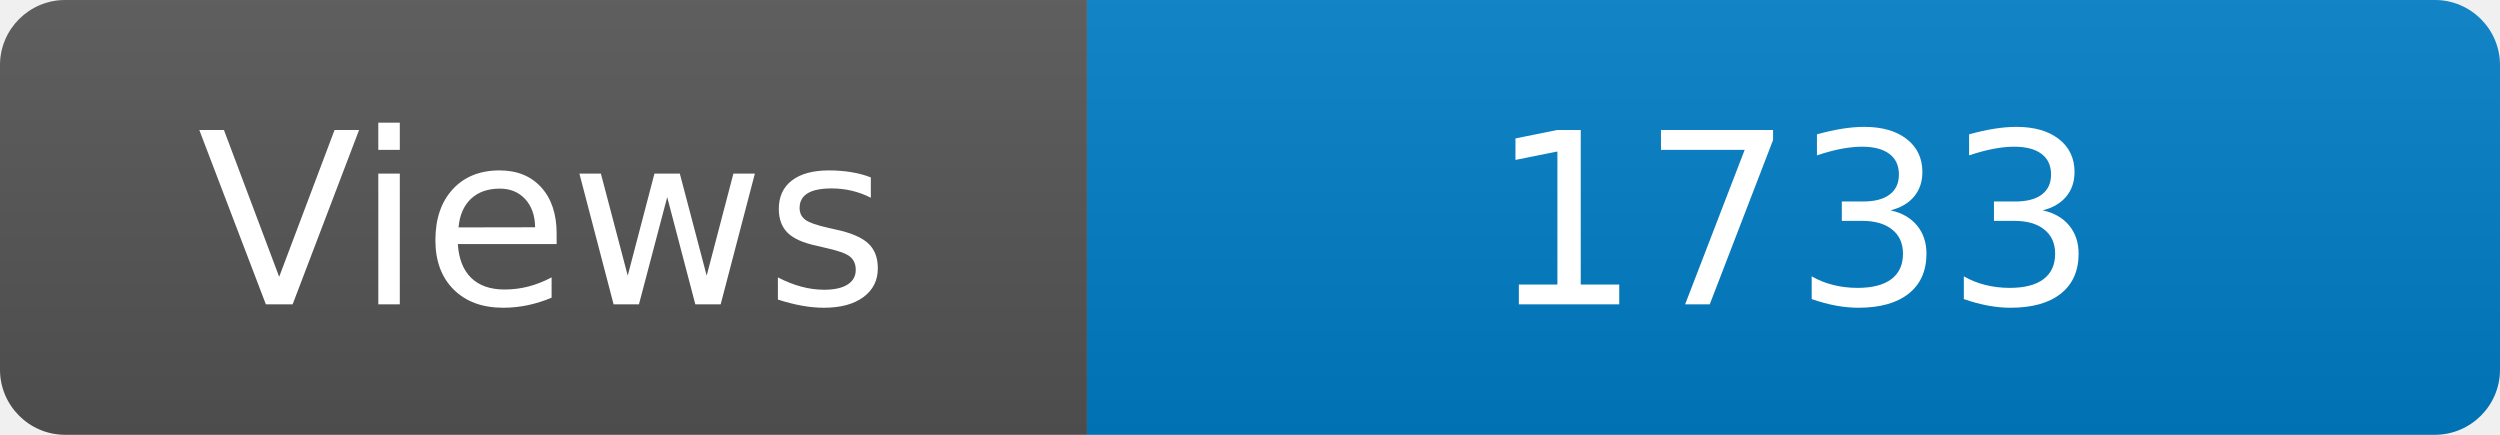
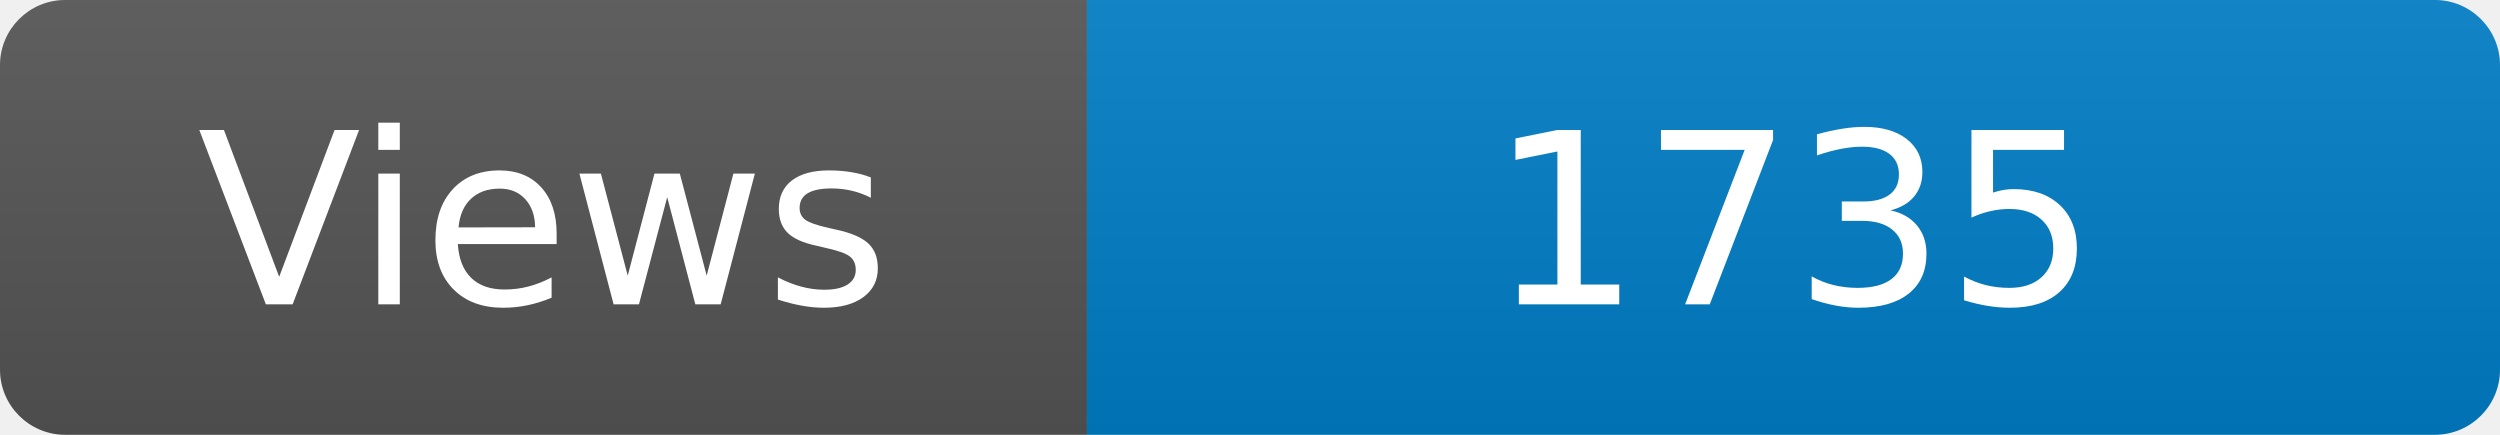
<svg xmlns="http://www.w3.org/2000/svg" width="115" height="20" role="img" aria-label="Maintained?: yes">
  <linearGradient id="s" x2="0" y2="100%">
    <stop offset="0" stop-color="#bbb" stop-opacity=".1" />
    <stop offset="1" stop-opacity=".1" />
  </linearGradient>
  <clipPath id="r">
    <rect width="115" height="20" rx="3" fill="#fff" />
  </clipPath>
  <g clip-path="url(#r)">
    <rect width="50" height="20" fill="#555" />
    <rect x="50" width="160" height="20" fill="#007ec6" />
    <rect width="115" height="20" fill="url(#s)" />
  </g>
  <g fill="#fff" text-anchor="middle" font-family="Verdana,Geneva,DejaVu Sans,sans-serif" font-size="110">
    <text x="250" y="140" transform="scale(.1)" fill="#fff">Views</text>
-     <text x="825" y="140" transform="scale(.1)" fill="#fff">1733</text>
+     <text x="825" y="140" transform="scale(.1)" fill="#fff">1735</text>
  </g>
</svg>
